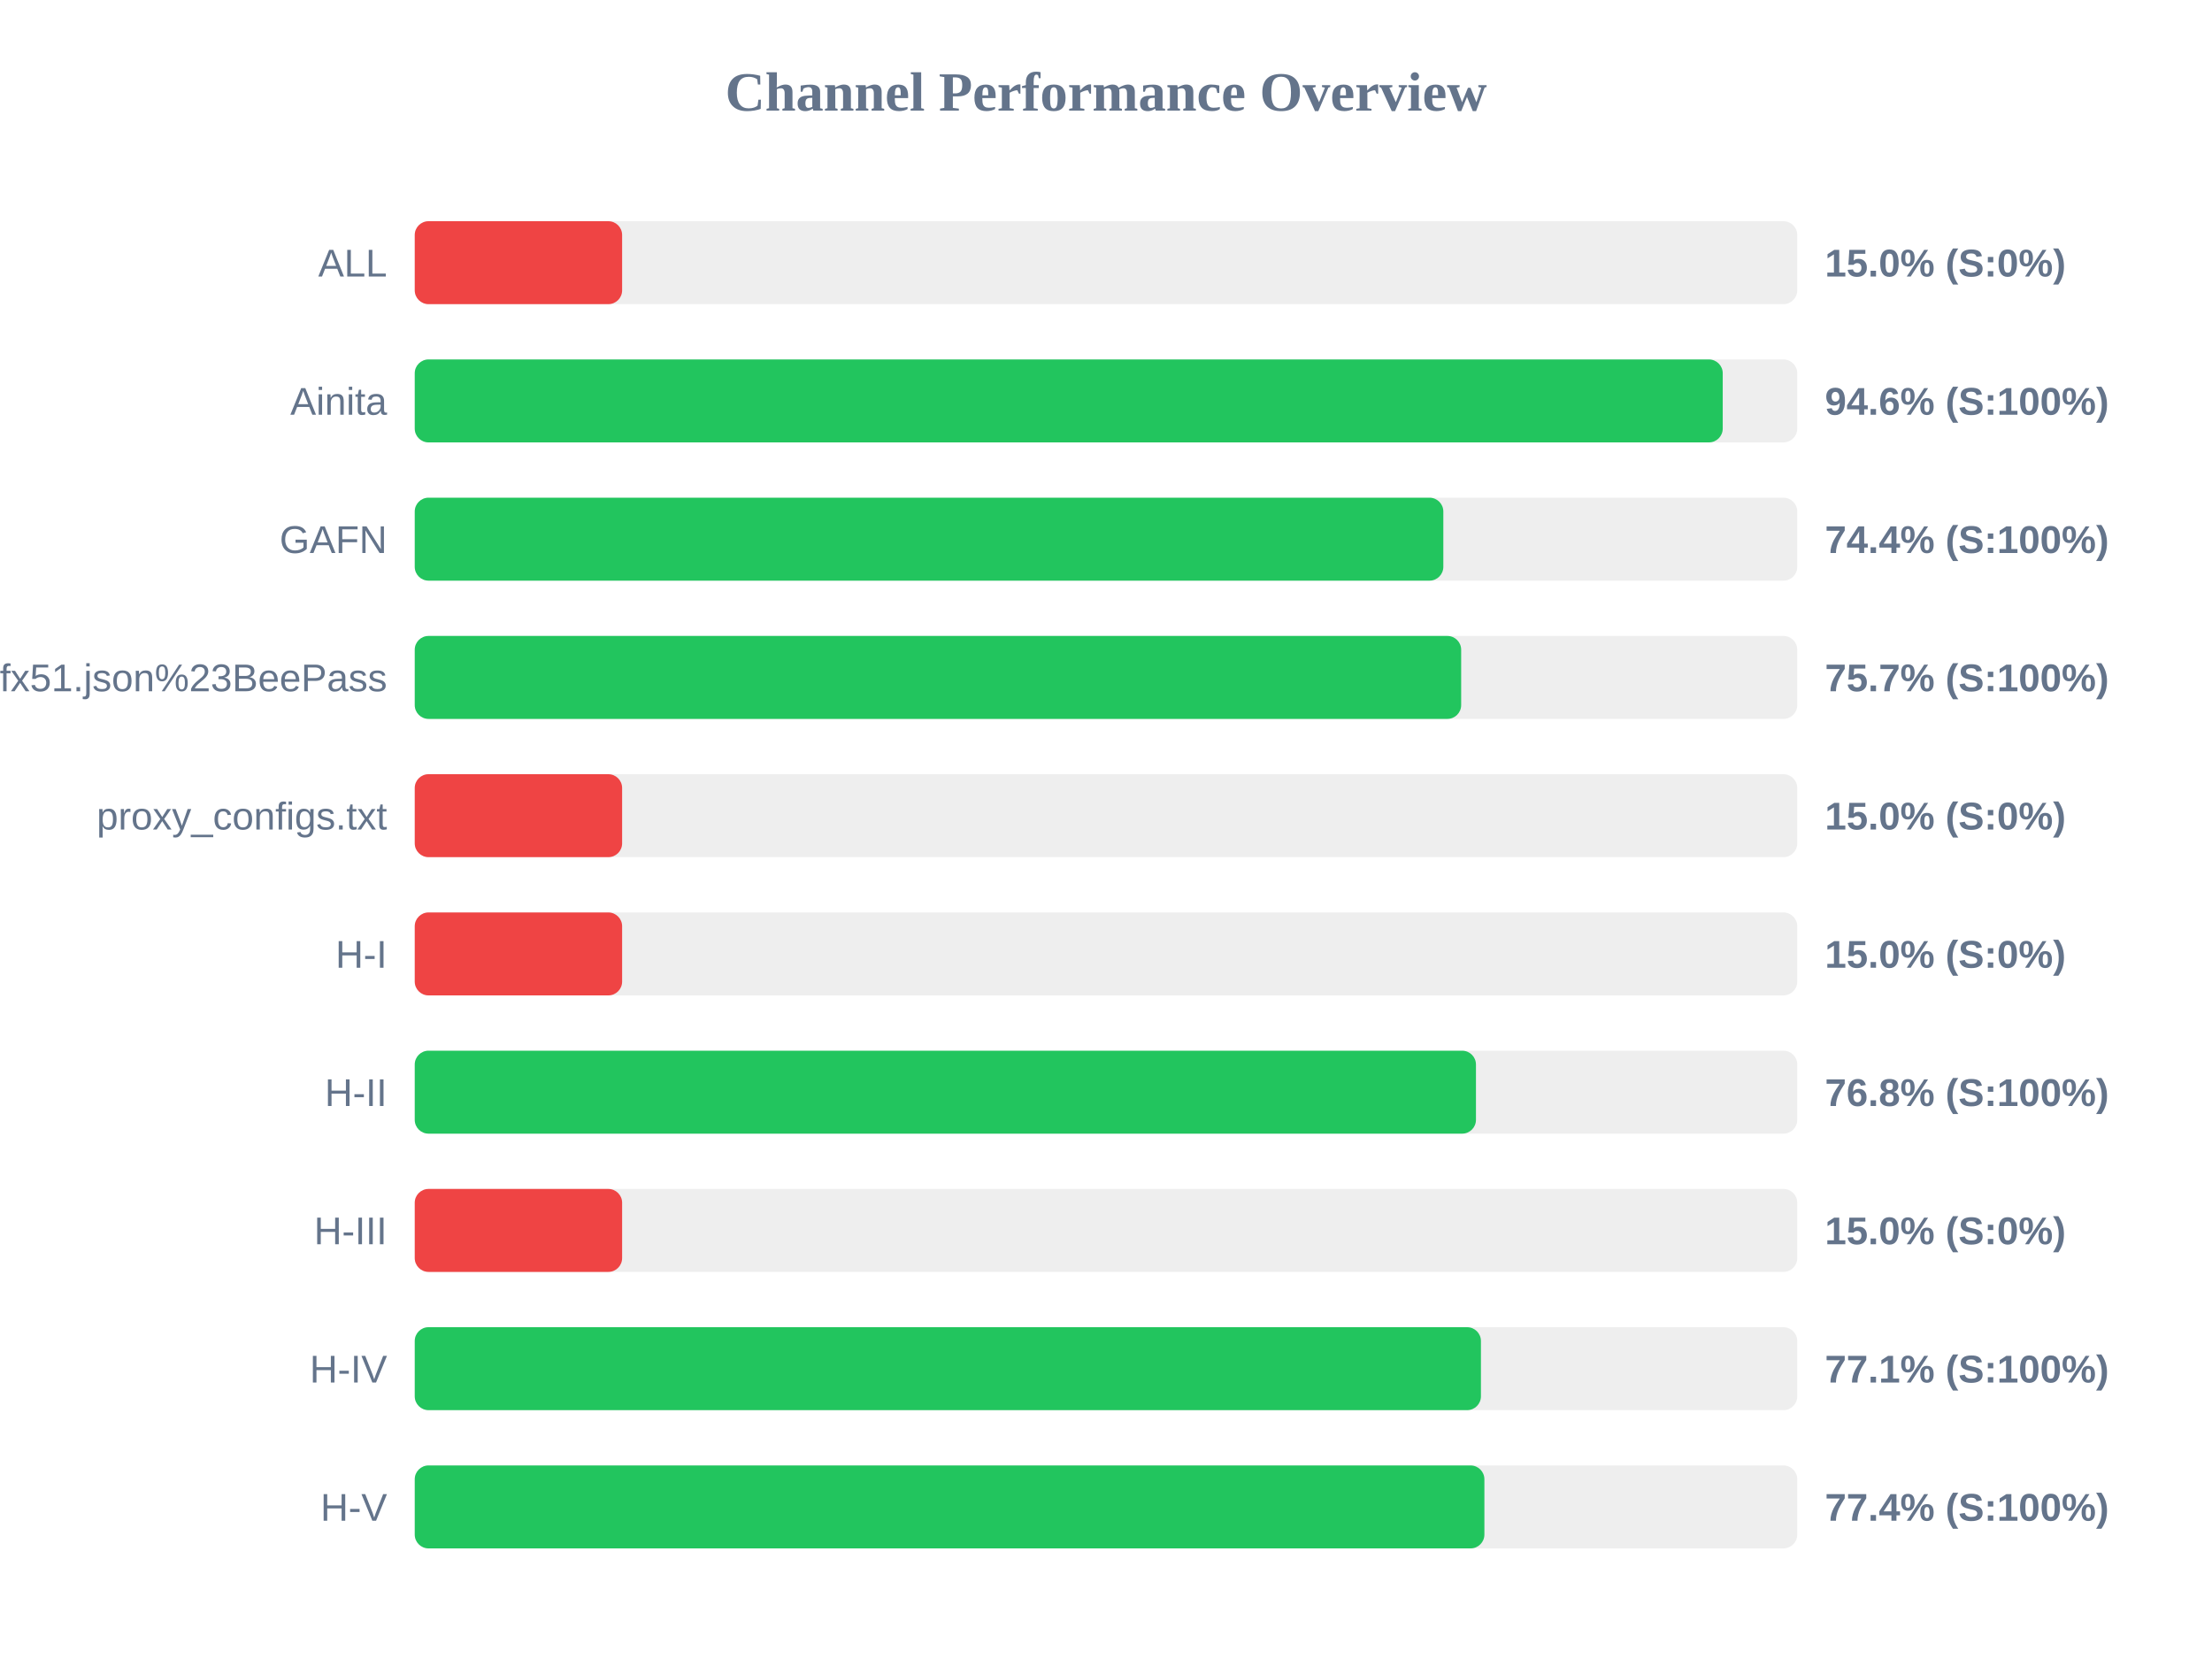
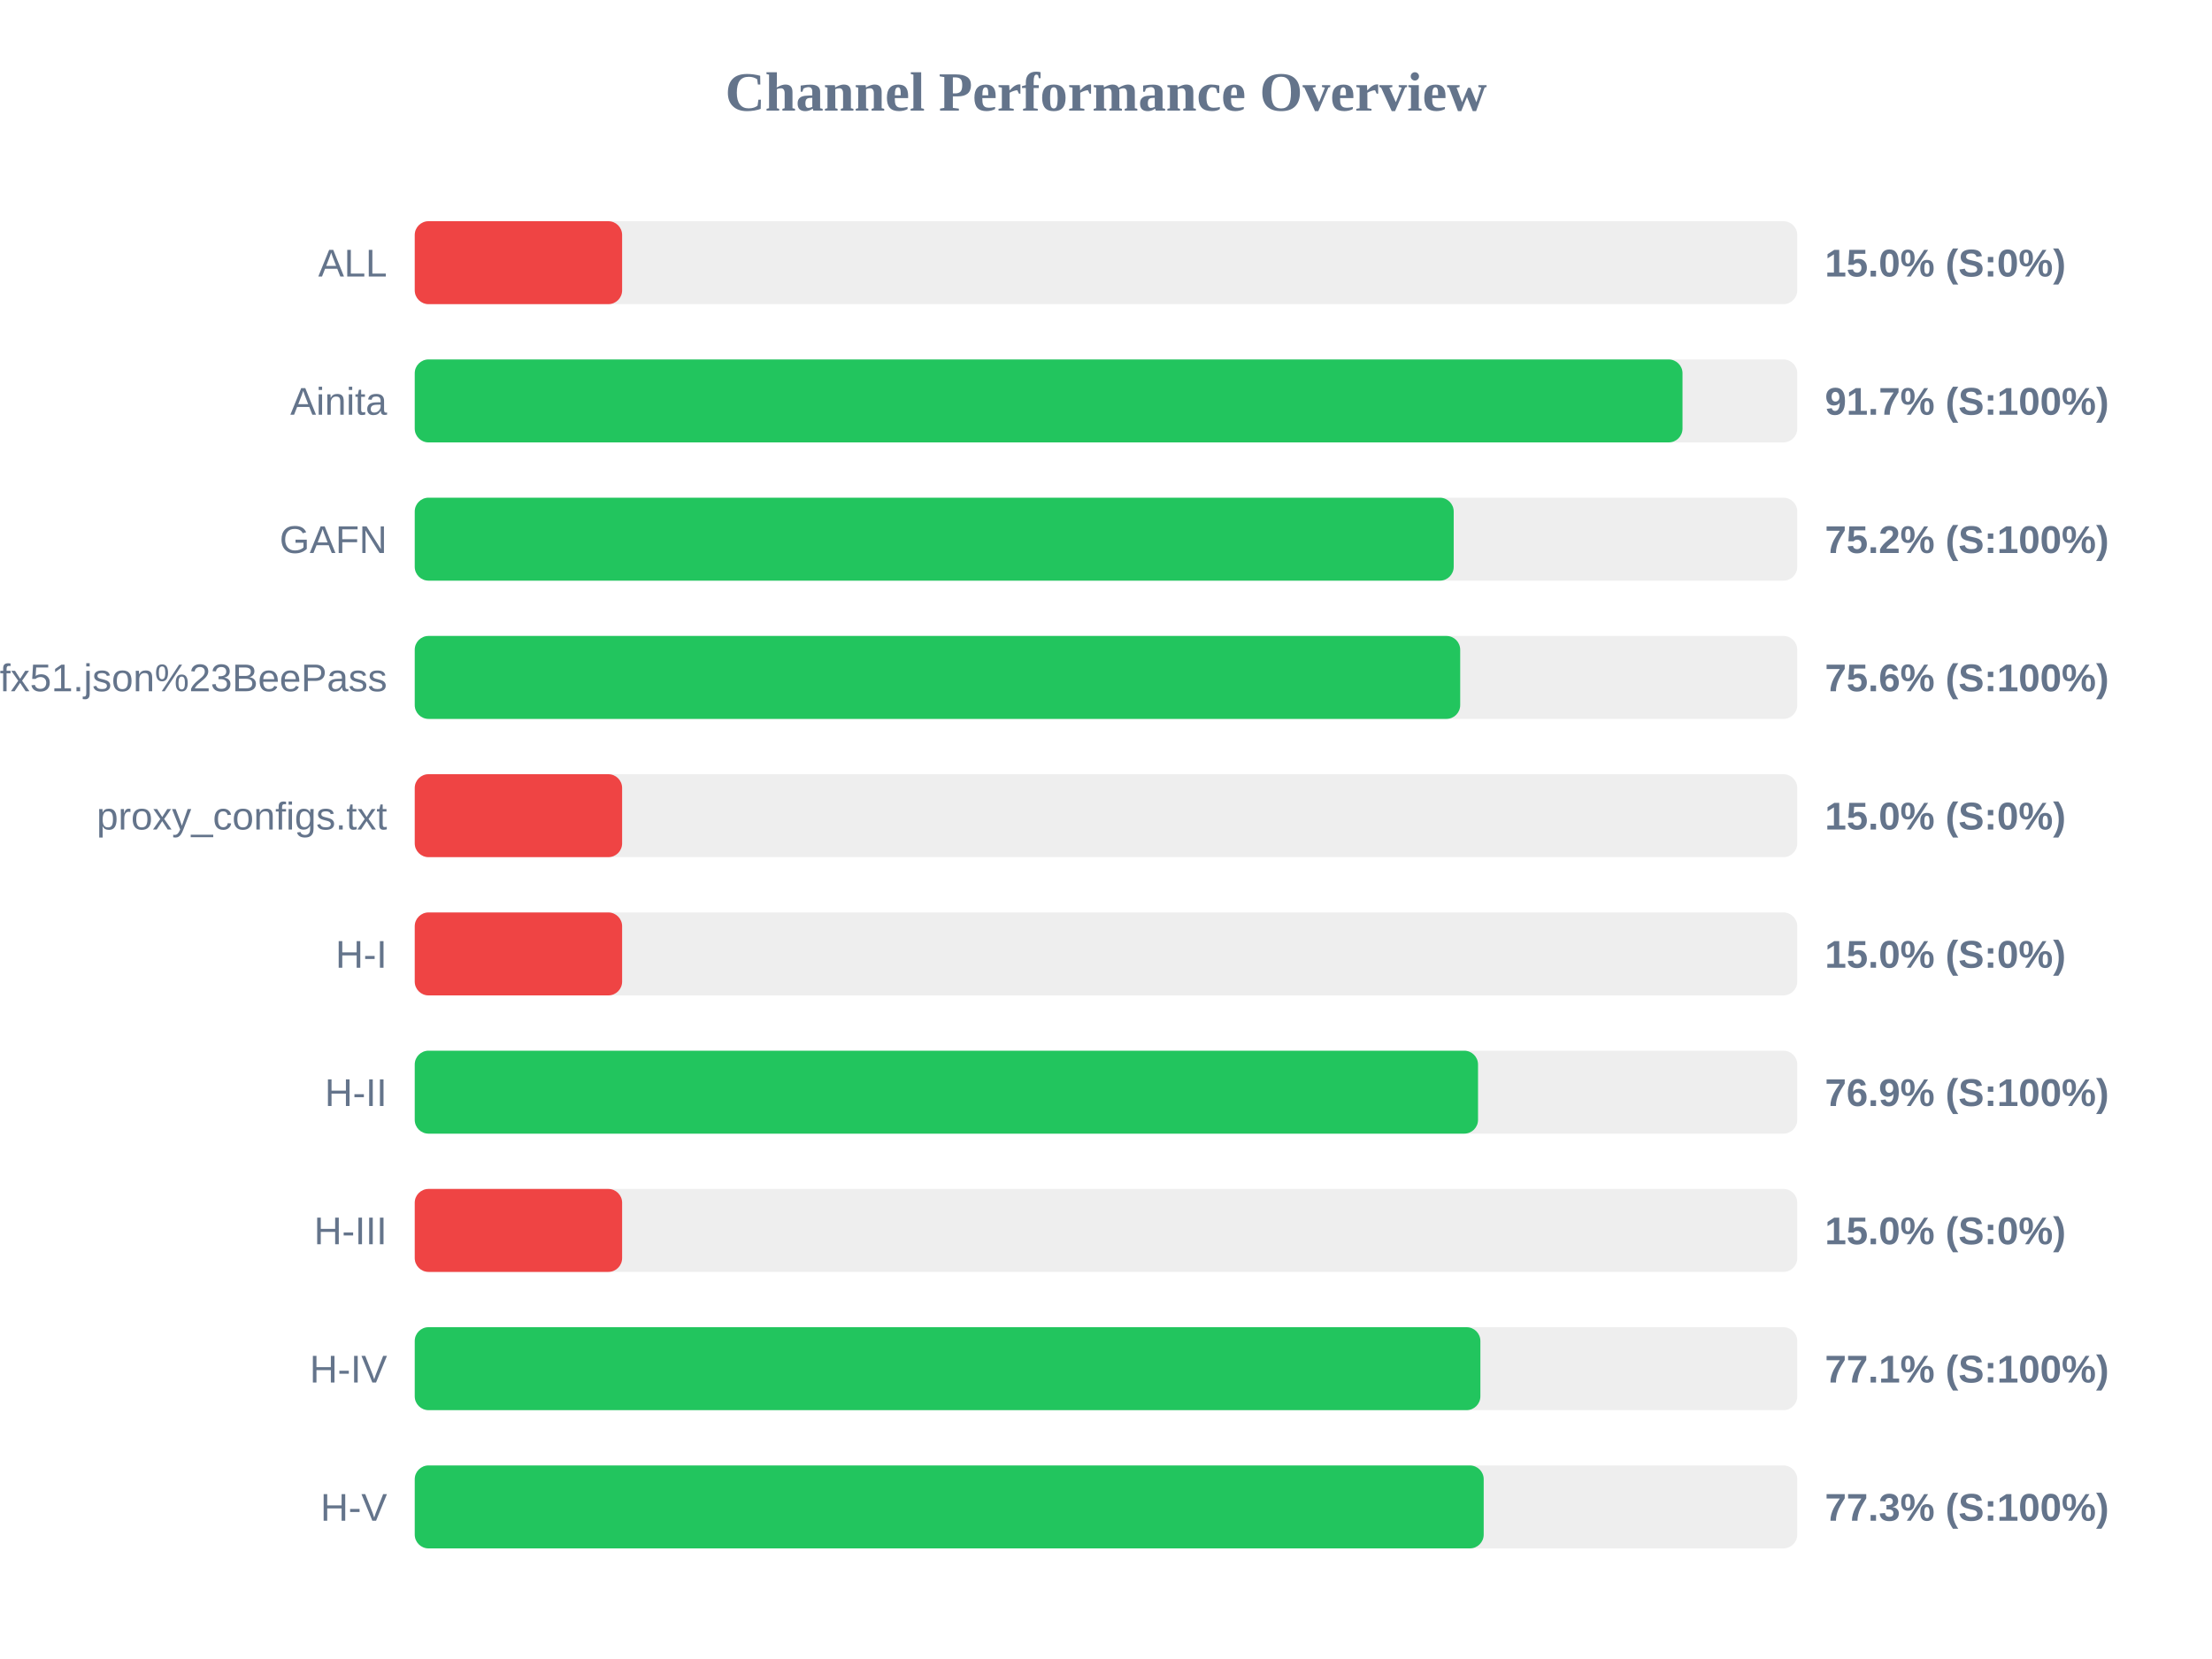
<svg xmlns="http://www.w3.org/2000/svg" width="800" height="600" version="1.1">
  <style>
        .row { font: 14px Arial; fill: #64748b; }
        .score { font: bold 14px Arial; fill: #64748b; }
    </style>
  <text x="400" y="40" text-anchor="middle" font-size="20px" font-weight="bold" fill="#64748b">Channel Performance Overview</text>
  <rect x="150" y="80" width="500" height="30" fill="#eee" rx="5" />
  <rect x="150" y="80" width="75.0" height="30" fill="#ef4444" rx="5" />
  <text x="140" y="100" text-anchor="end" class="row">ALL</text>
  <text x="660" y="100" text-anchor="start" class="score">15.0% (S:0%)</text>
  <rect x="150" y="130" width="500" height="30" fill="#eee" rx="5" />
-   <rect x="150" y="130" width="473.05" height="30" fill="#22c55e" rx="5" />
+   <rect x="150" y="130" width="458.5" height="30" fill="#22c55e" rx="5" />
  <text x="140" y="150" text-anchor="end" class="row">Ainita</text>
-   <text x="660" y="150" text-anchor="start" class="score">94.6% (S:100%)</text>
+   <text x="660" y="150" text-anchor="start" class="score">91.7% (S:100%)</text>
  <rect x="150" y="180" width="500" height="30" fill="#eee" rx="5" />
-   <rect x="150" y="180" width="372.0" height="30" fill="#22c55e" rx="5" />
+   <rect x="150" y="180" width="375.75" height="30" fill="#22c55e" rx="5" />
  <text x="140" y="200" text-anchor="end" class="row">GAFN</text>
-   <text x="660" y="200" text-anchor="start" class="score">74.4% (S:100%)</text>
+   <text x="660" y="200" text-anchor="start" class="score">75.2% (S:100%)</text>
  <rect x="150" y="230" width="500" height="30" fill="#eee" rx="5" />
-   <rect x="150" y="230" width="378.45" height="30" fill="#22c55e" rx="5" />
+   <rect x="150" y="230" width="378.1" height="30" fill="#22c55e" rx="5" />
  <text x="140" y="250" text-anchor="end" class="row">sub?s=ssconf%3A%2F%2Fs3.amazonaws.com%2Fbeedynconprd%2Fzf38bv6oxi1nv3wfkpmxyfl8yj5fargza3foantoalu16vznl0ckxx7bgf1ufx51.json%23BeePass</text>
-   <text x="660" y="250" text-anchor="start" class="score">75.7% (S:100%)</text>
+   <text x="660" y="250" text-anchor="start" class="score">75.6% (S:100%)</text>
  <rect x="150" y="280" width="500" height="30" fill="#eee" rx="5" />
  <rect x="150" y="280" width="75.0" height="30" fill="#ef4444" rx="5" />
  <text x="140" y="300" text-anchor="end" class="row">proxy_configs.txt</text>
  <text x="660" y="300" text-anchor="start" class="score">15.0% (S:0%)</text>
  <rect x="150" y="330" width="500" height="30" fill="#eee" rx="5" />
  <rect x="150" y="330" width="75.0" height="30" fill="#ef4444" rx="5" />
  <text x="140" y="350" text-anchor="end" class="row">H-I</text>
  <text x="660" y="350" text-anchor="start" class="score">15.0% (S:0%)</text>
  <rect x="150" y="380" width="500" height="30" fill="#eee" rx="5" />
-   <rect x="150" y="380" width="383.8" height="30" fill="#22c55e" rx="5" />
+   <rect x="150" y="380" width="384.55" height="30" fill="#22c55e" rx="5" />
  <text x="140" y="400" text-anchor="end" class="row">H-II</text>
-   <text x="660" y="400" text-anchor="start" class="score">76.8% (S:100%)</text>
+   <text x="660" y="400" text-anchor="start" class="score">76.9% (S:100%)</text>
  <rect x="150" y="430" width="500" height="30" fill="#eee" rx="5" />
  <rect x="150" y="430" width="75.0" height="30" fill="#ef4444" rx="5" />
  <text x="140" y="450" text-anchor="end" class="row">H-III</text>
  <text x="660" y="450" text-anchor="start" class="score">15.0% (S:0%)</text>
  <rect x="150" y="480" width="500" height="30" fill="#eee" rx="5" />
-   <rect x="150" y="480" width="385.6" height="30" fill="#22c55e" rx="5" />
+   <rect x="150" y="480" width="385.4" height="30" fill="#22c55e" rx="5" />
  <text x="140" y="500" text-anchor="end" class="row">H-IV</text>
  <text x="660" y="500" text-anchor="start" class="score">77.1% (S:100%)</text>
  <rect x="150" y="530" width="500" height="30" fill="#eee" rx="5" />
-   <rect x="150" y="530" width="386.85" height="30" fill="#22c55e" rx="5" />
+   <rect x="150" y="530" width="386.6" height="30" fill="#22c55e" rx="5" />
  <text x="140" y="550" text-anchor="end" class="row">H-V</text>
-   <text x="660" y="550" text-anchor="start" class="score">77.4% (S:100%)</text>
+   <text x="660" y="550" text-anchor="start" class="score">77.3% (S:100%)</text>
</svg>
